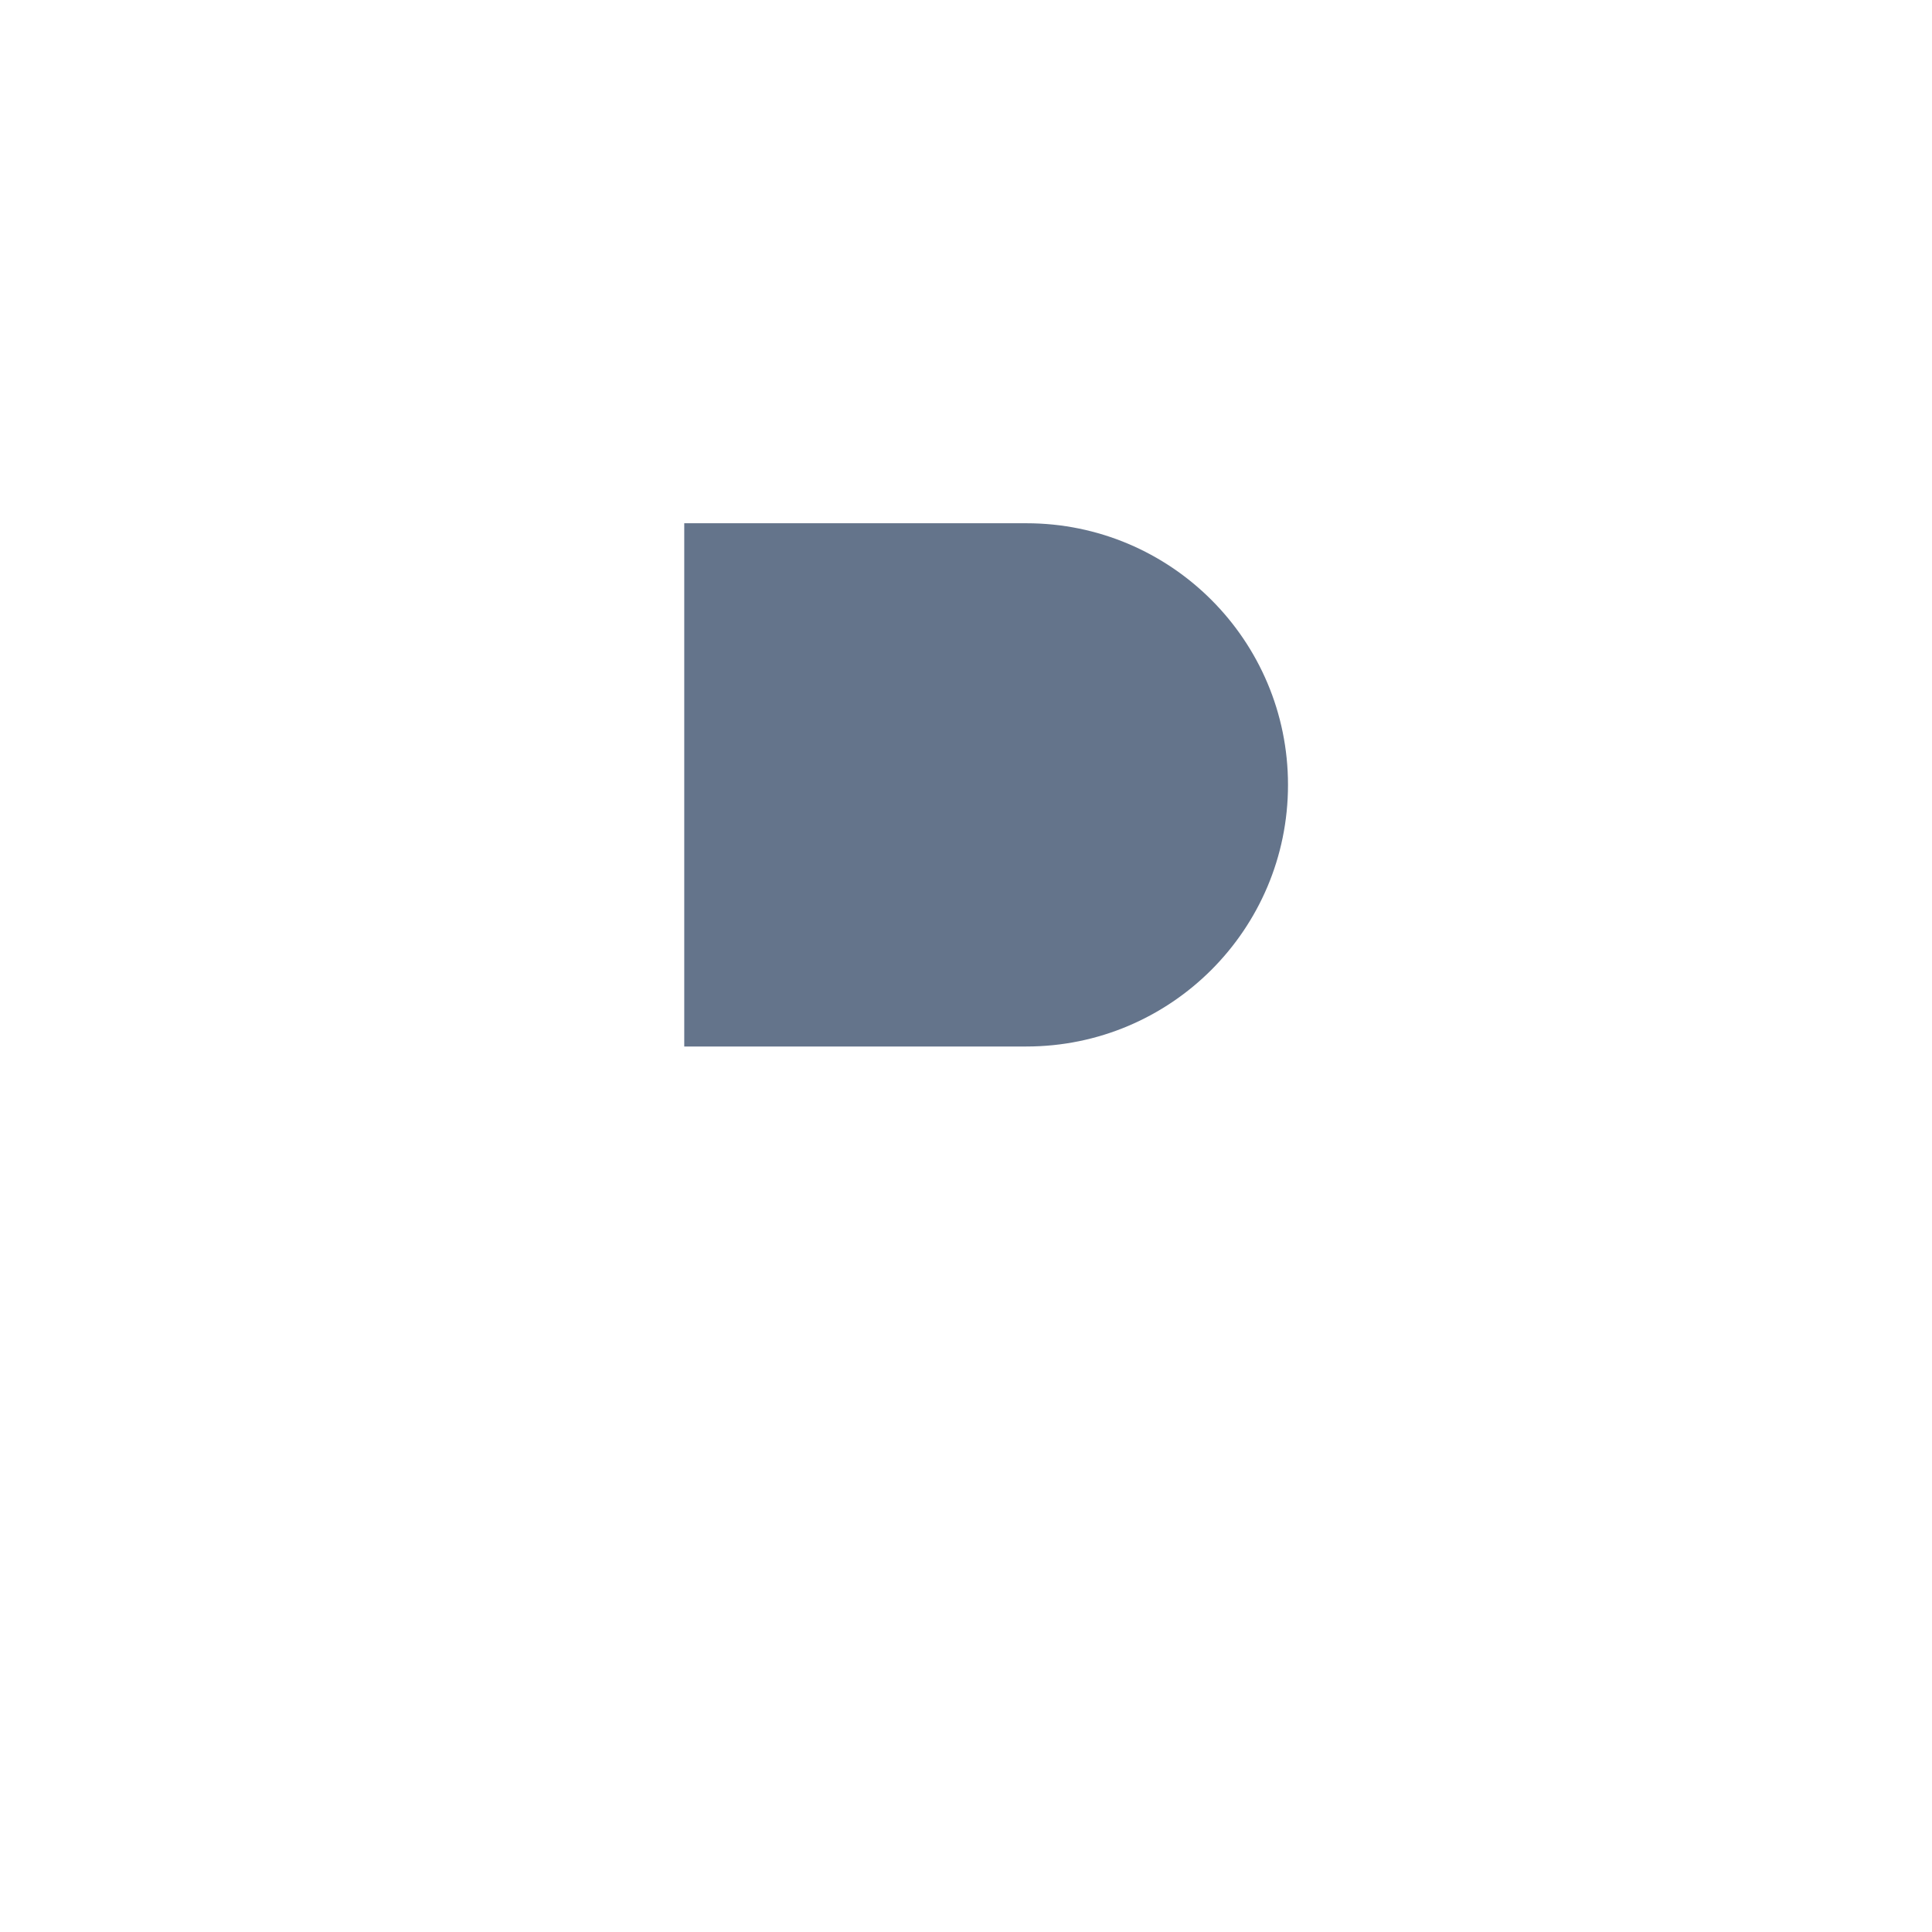
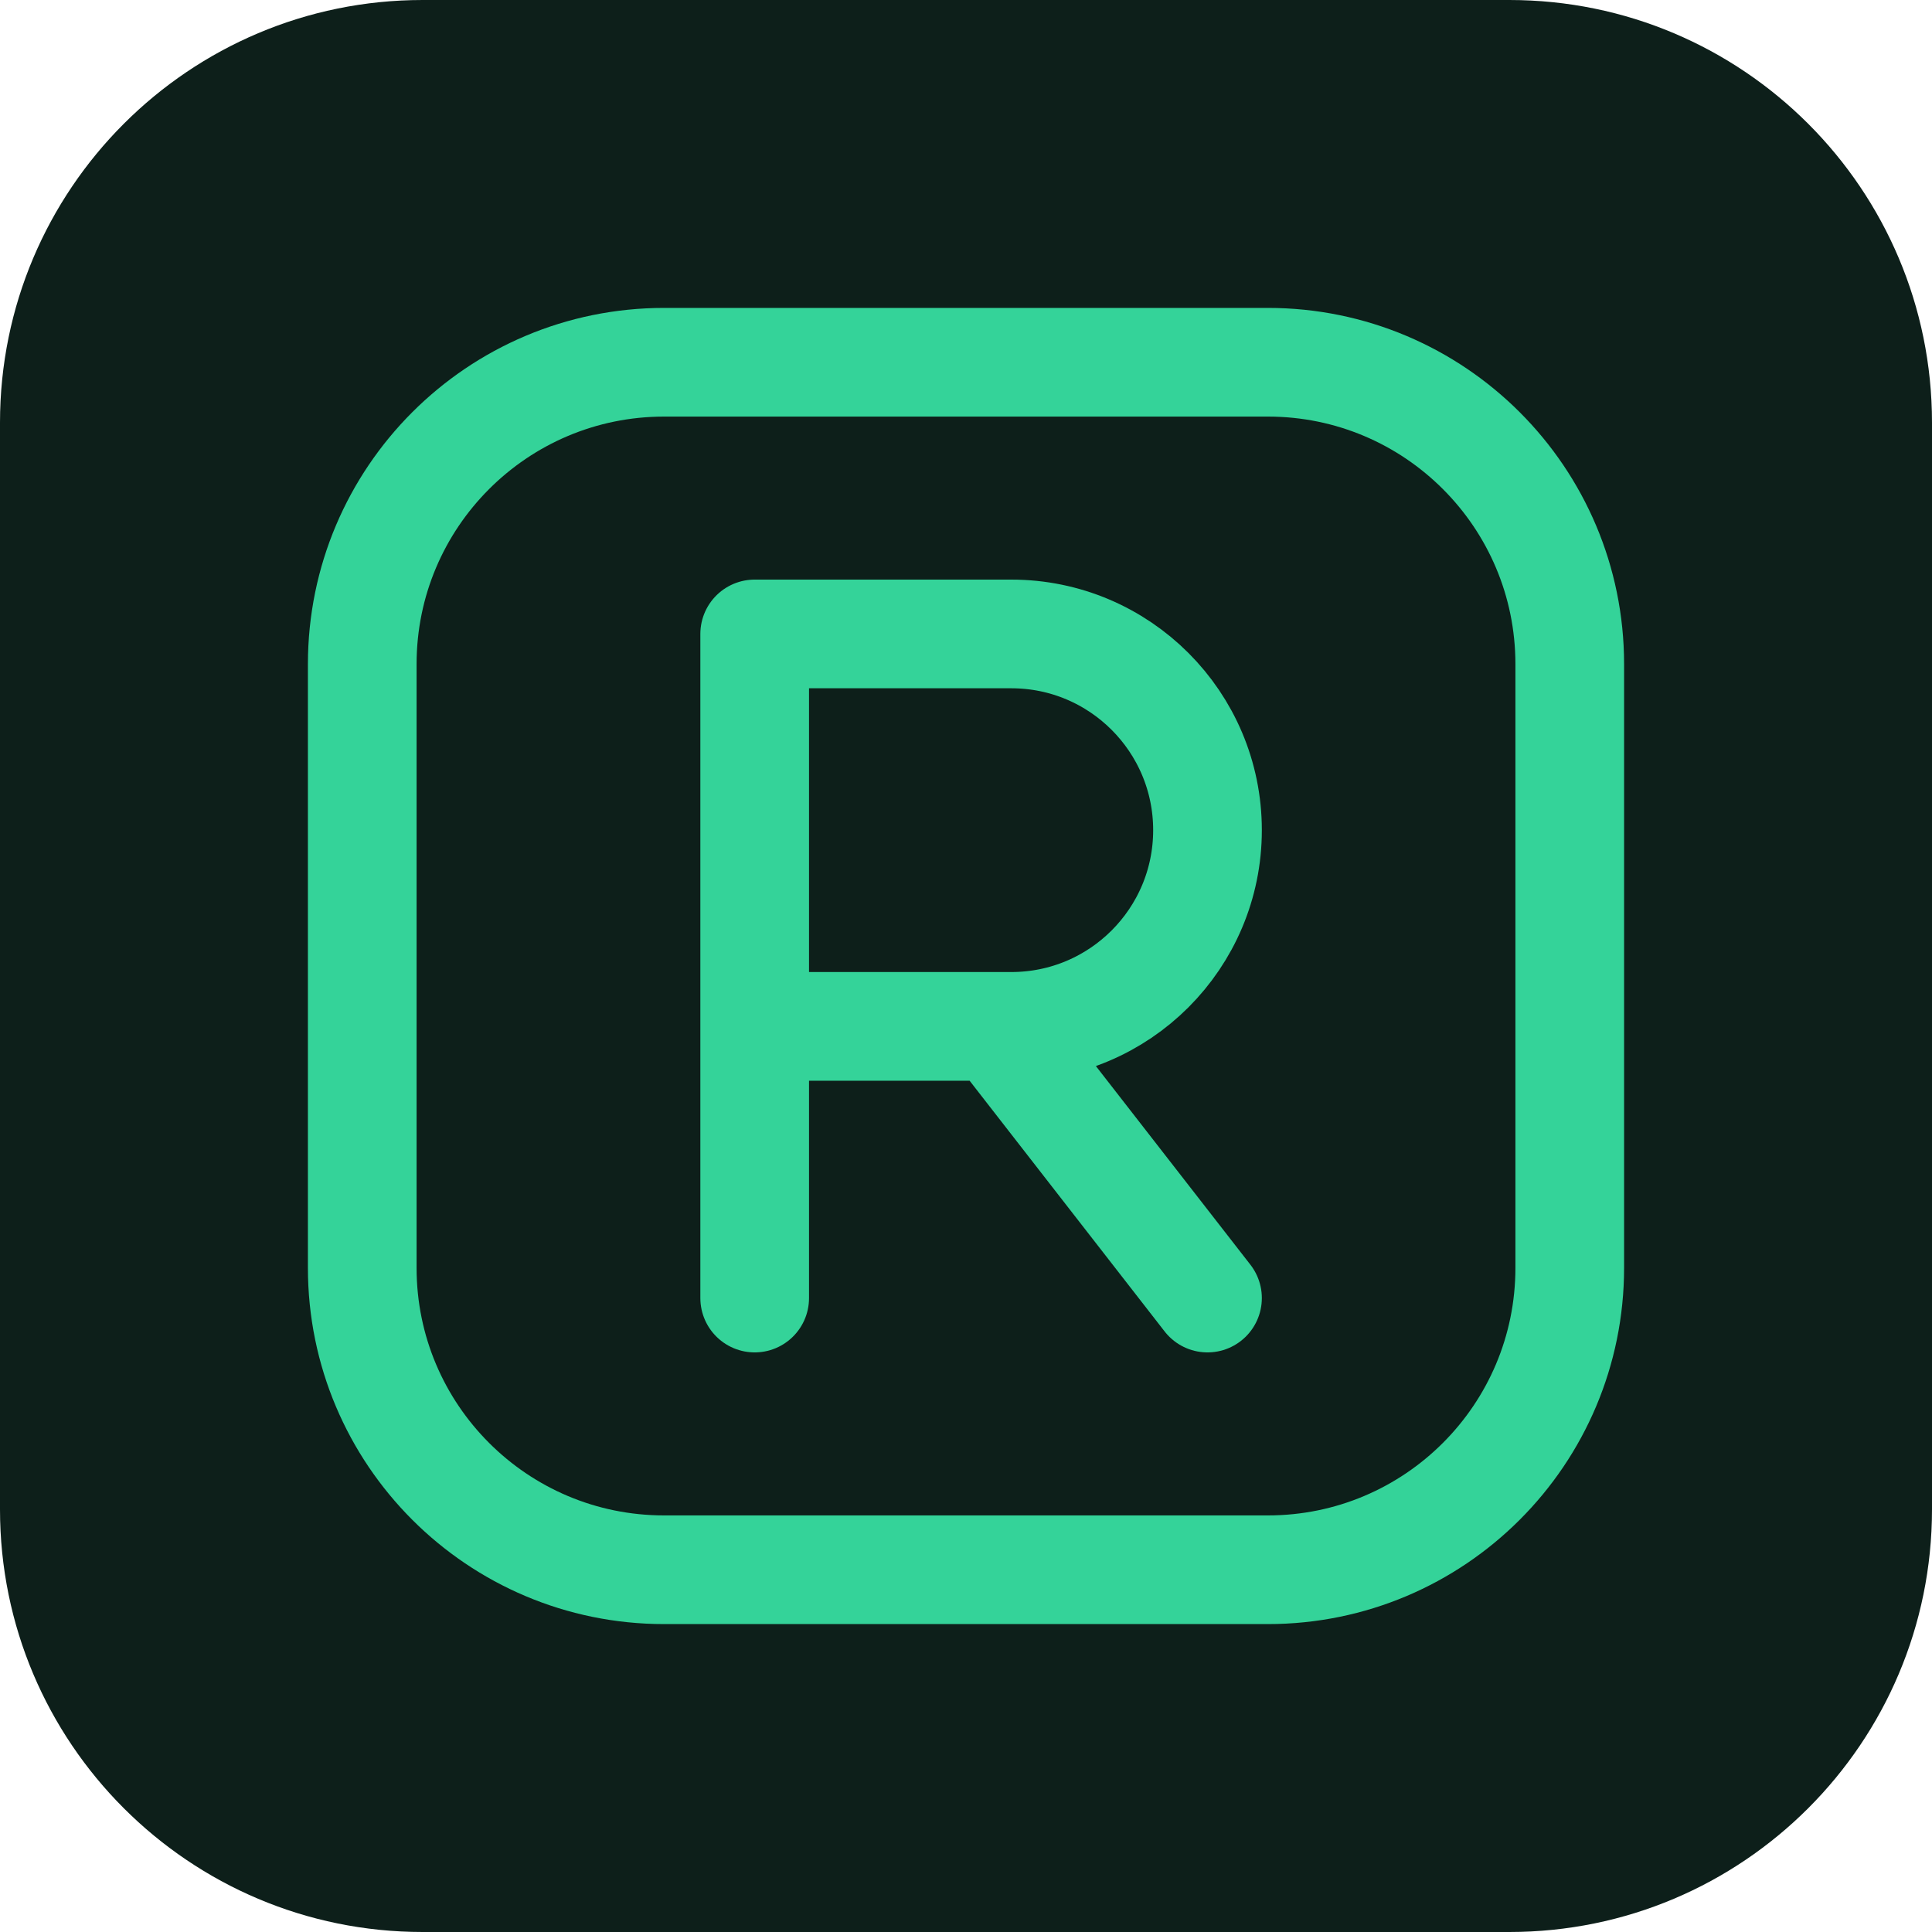
- <svg xmlns="http://www.w3.org/2000/svg" viewBox="0 0 24 24" fill="#64748b">
-   <path d="M8.5 17.5v-11h4.25a3.25 3.25 0 010 6.5H8.5m4 0 3.5 4.5" />
+ <svg xmlns="http://www.w3.org/2000/svg" viewBox="0 0 32 32">
+   <rect width="32" height="32" rx="7" fill="#0d1f1a" />
+   <svg viewBox="0 0 24 24" fill="none" stroke="#34d399" stroke-width="1.8" stroke-linecap="round" stroke-linejoin="round" x="4" y="4" width="24" height="24">
+     <rect x="2" y="2" width="20" height="20" rx="5" />
+     <path d="M8.5 17.5v-11h4.25a3.25 3.25 0 010 6.5H8.5m4 0 3.5 4.5" />
+   </svg>
</svg>
